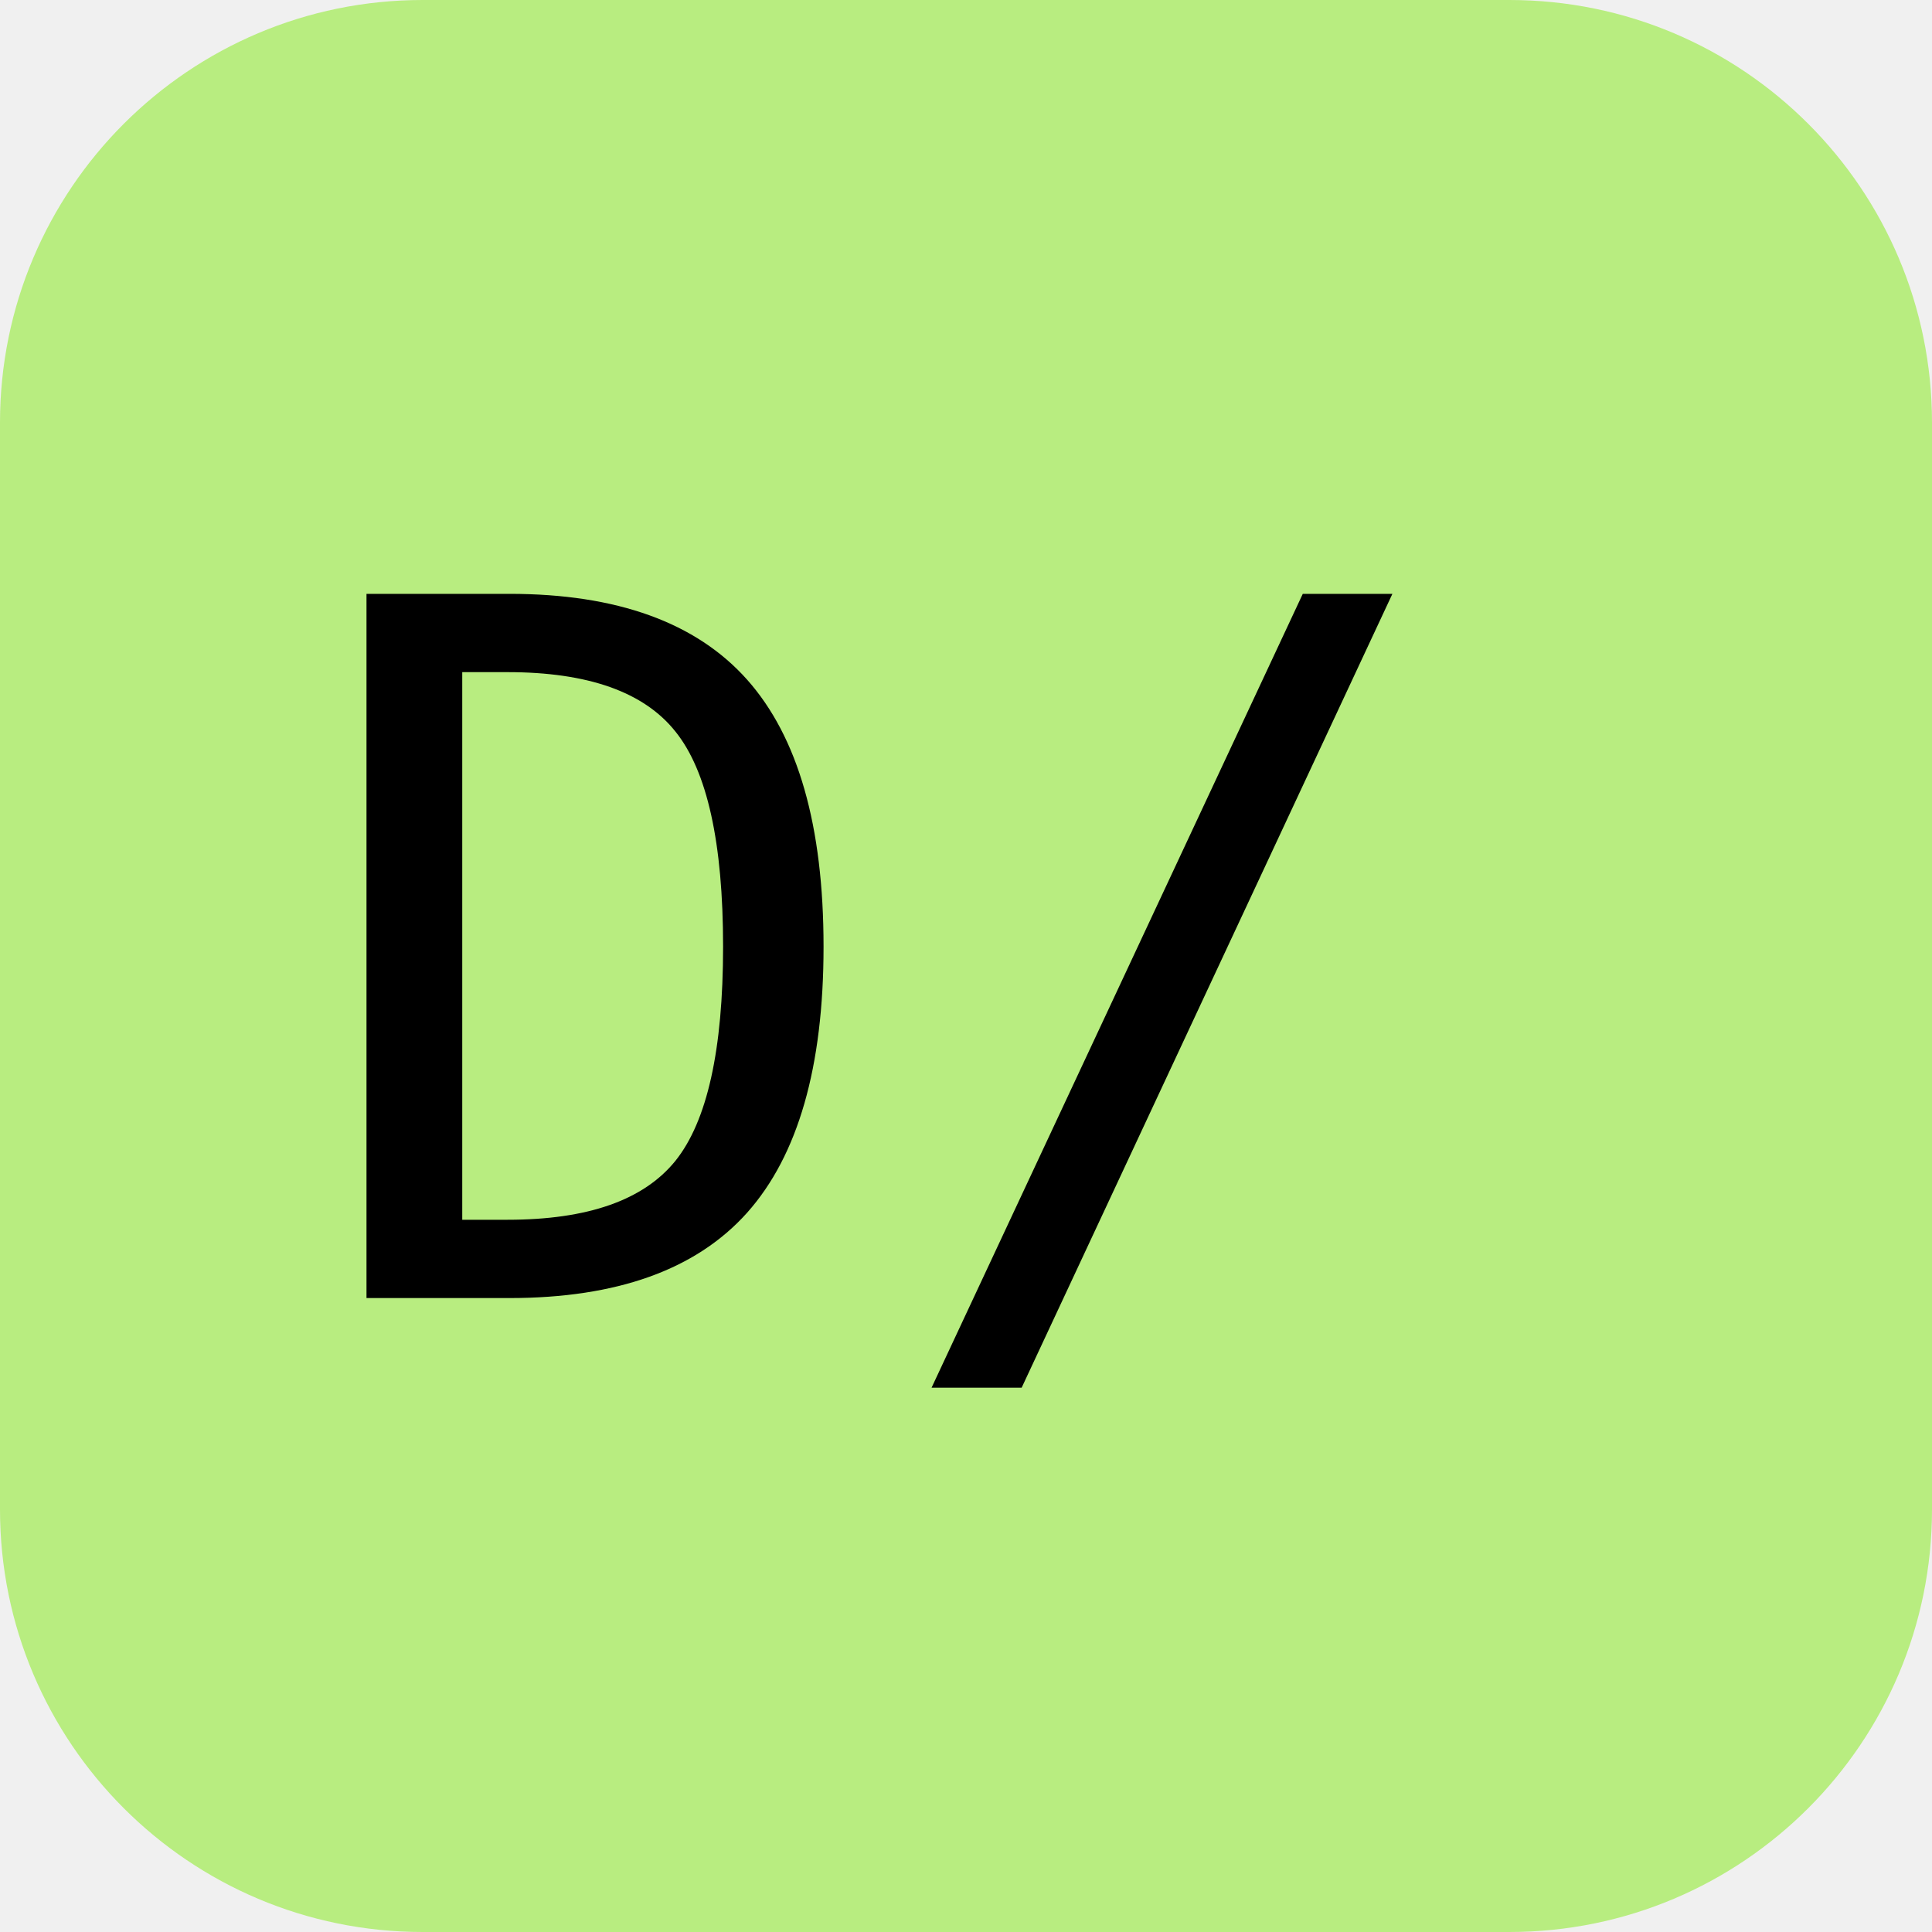
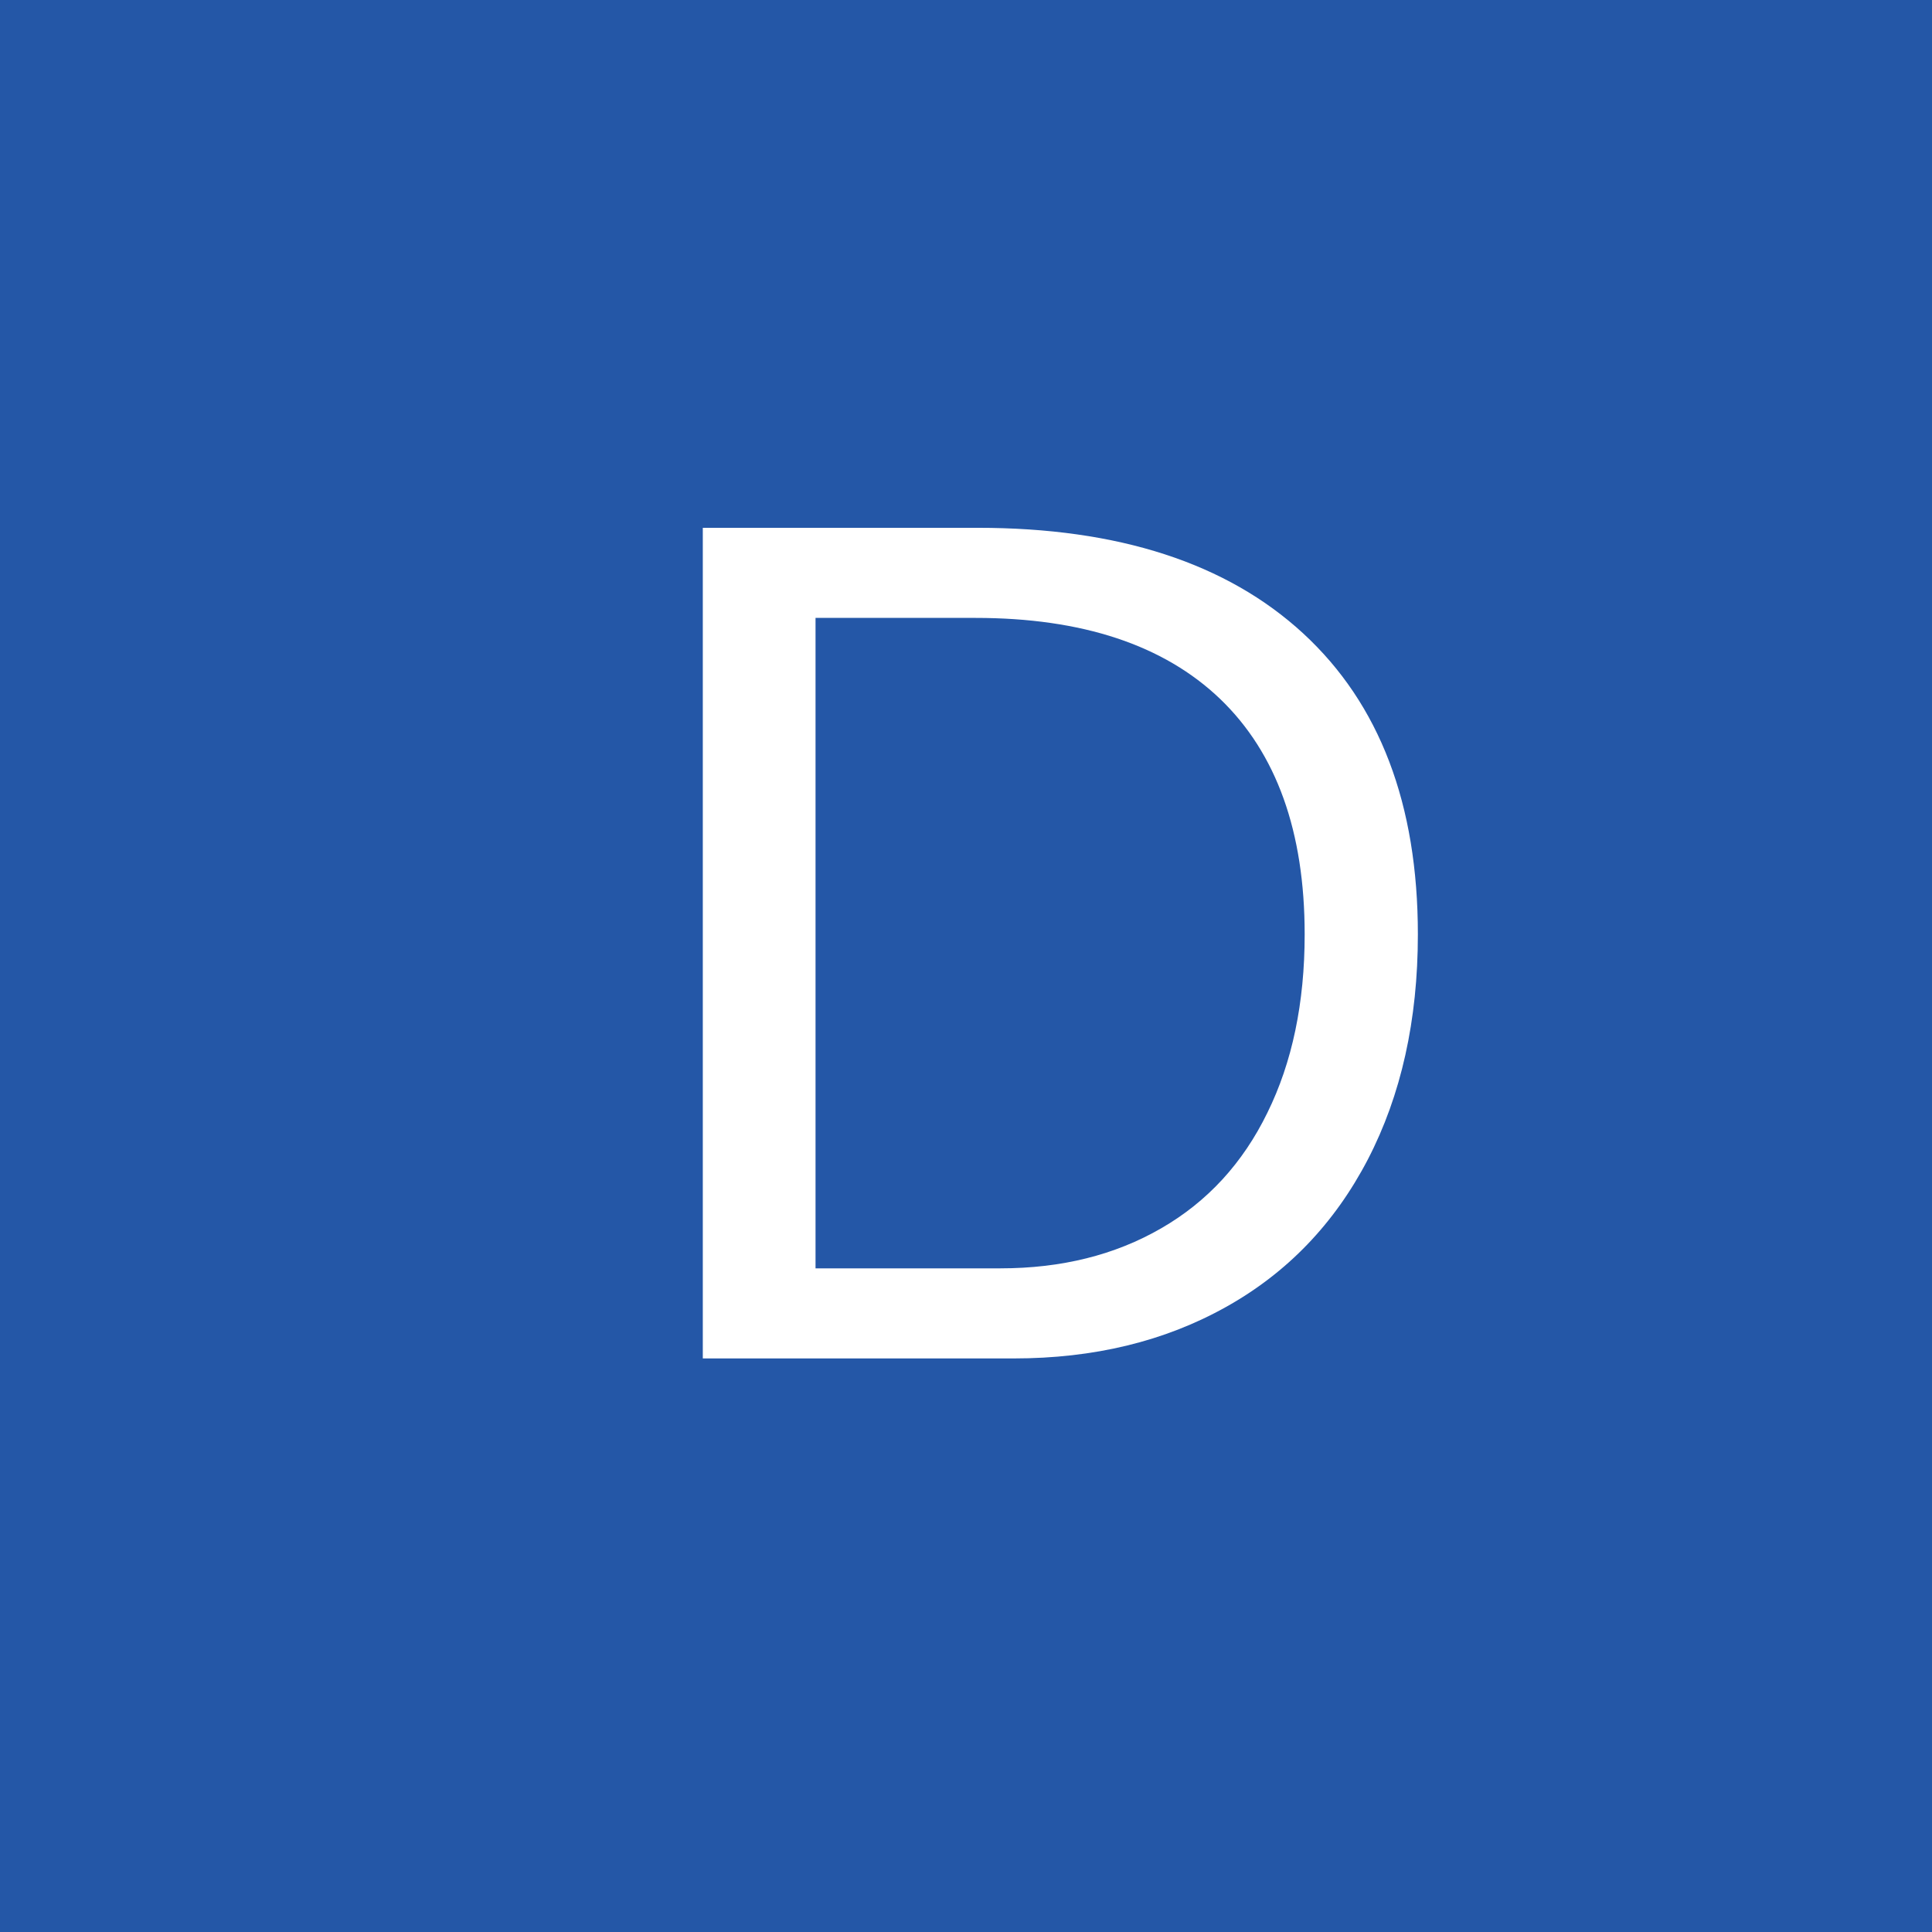
<svg xmlns="http://www.w3.org/2000/svg" viewBox="0 0 64 64">
-   <rect width="64" height="64" rx="14" fill="#b8ed80" />
-   <text x="10" y="43" font-size="32" font-family="monospace">D/</text>
+   <rect width="64" height="64" fill="#2457a7" />
+   <text x="20" y="45" font-size="40" font-family="Arial" fill="white">D</text>
</svg>
